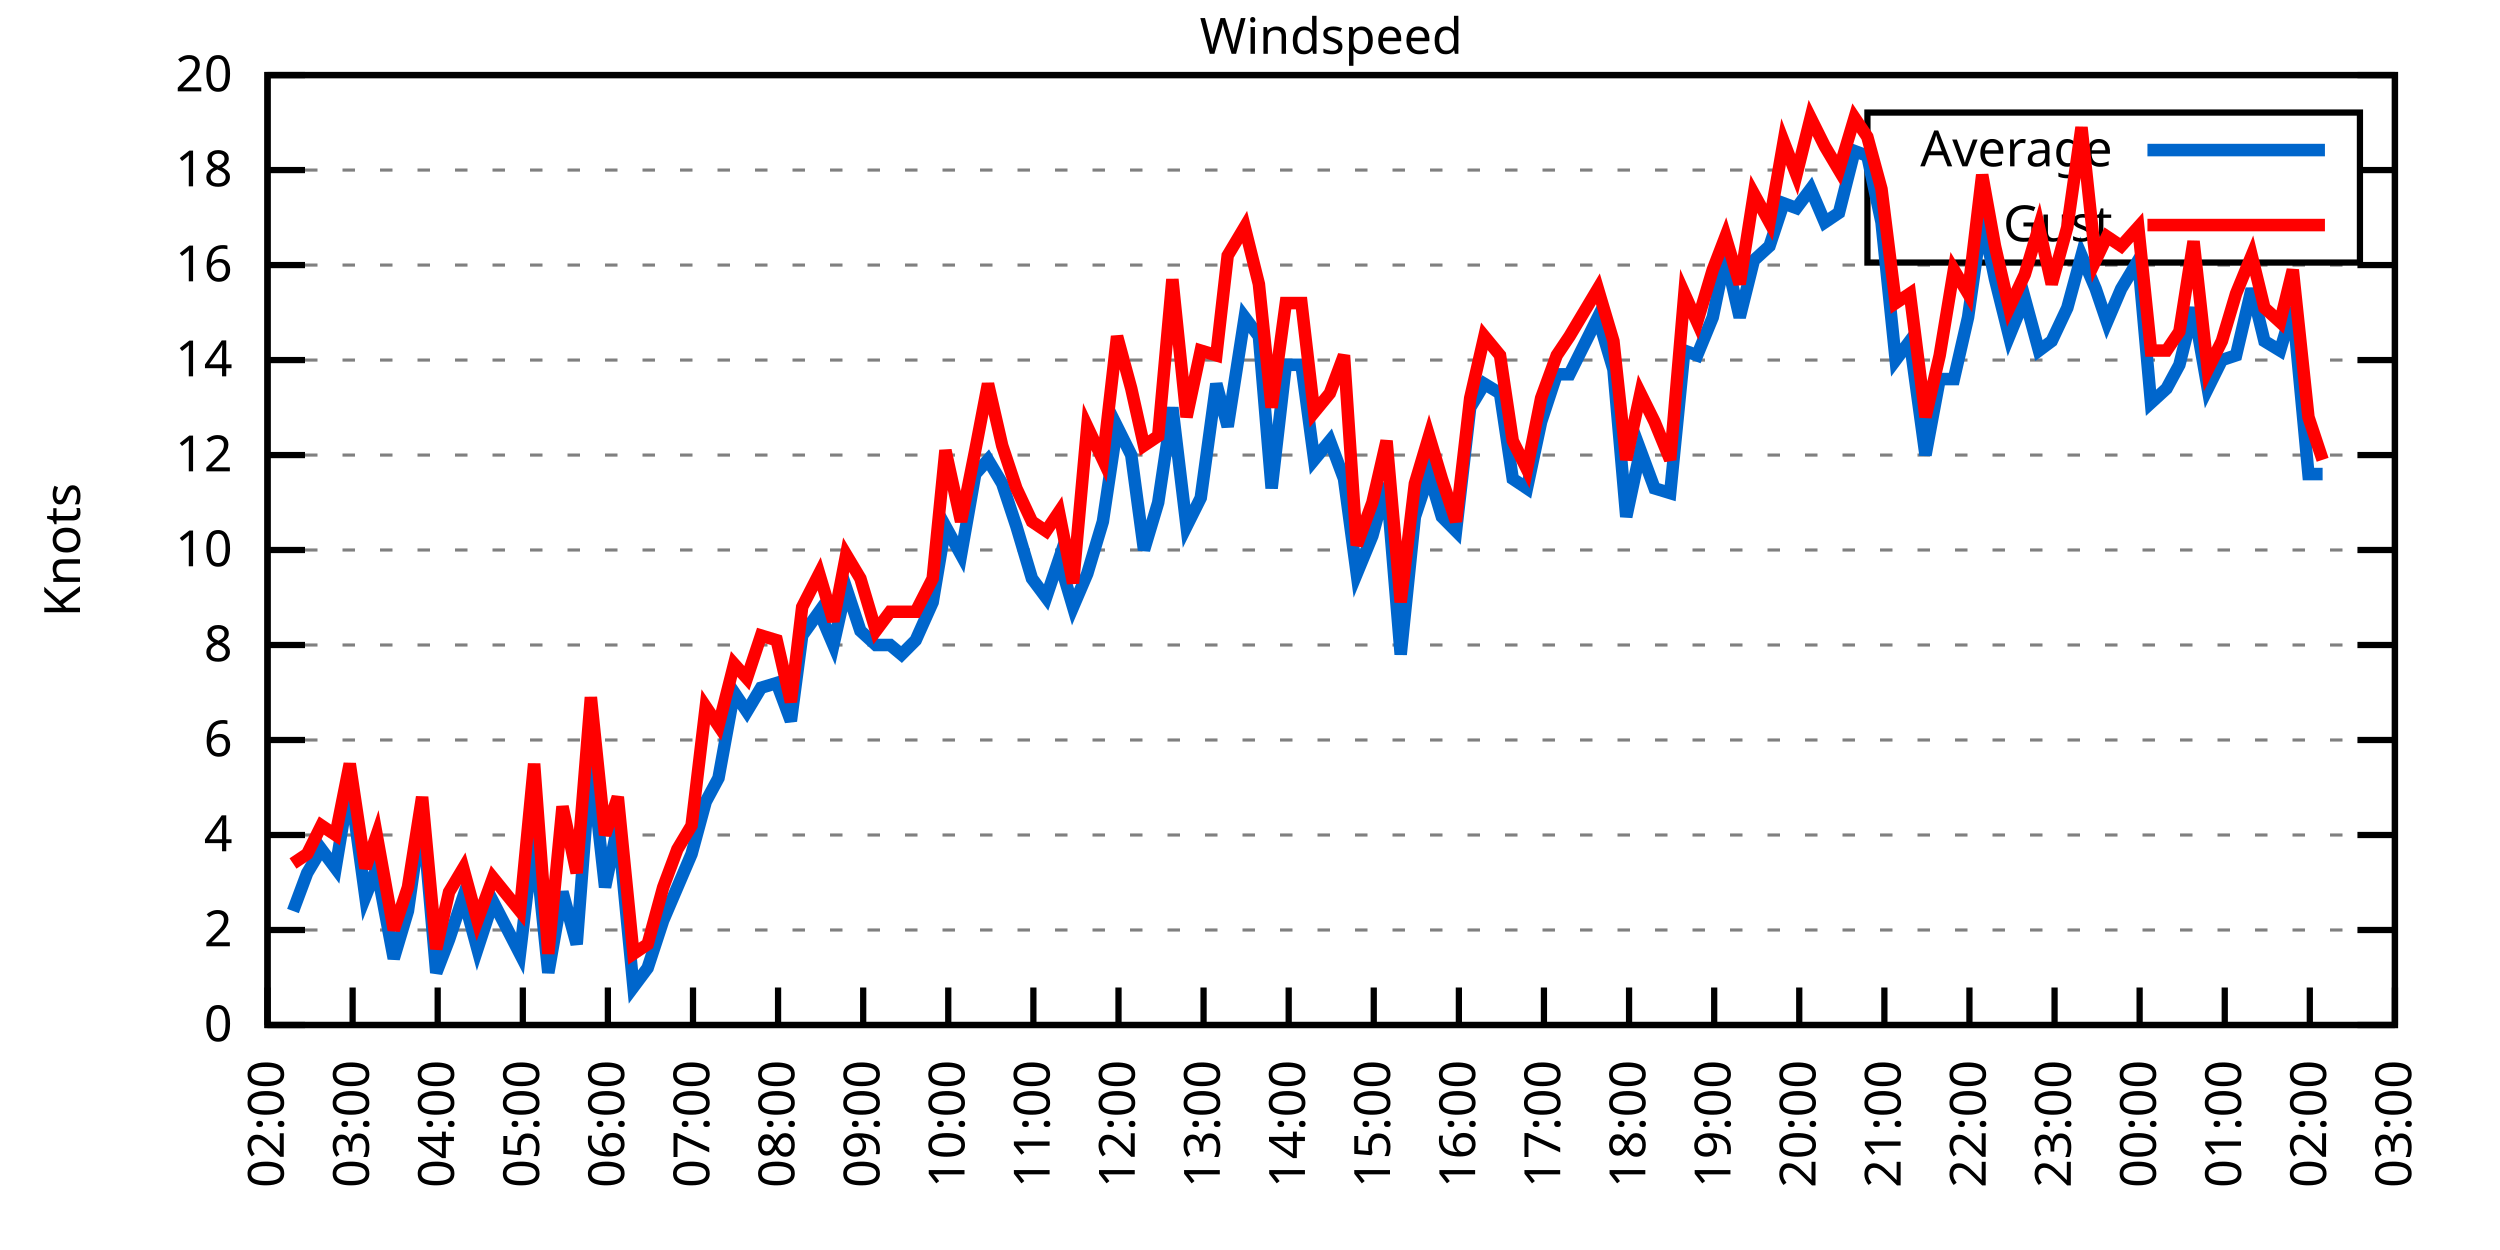
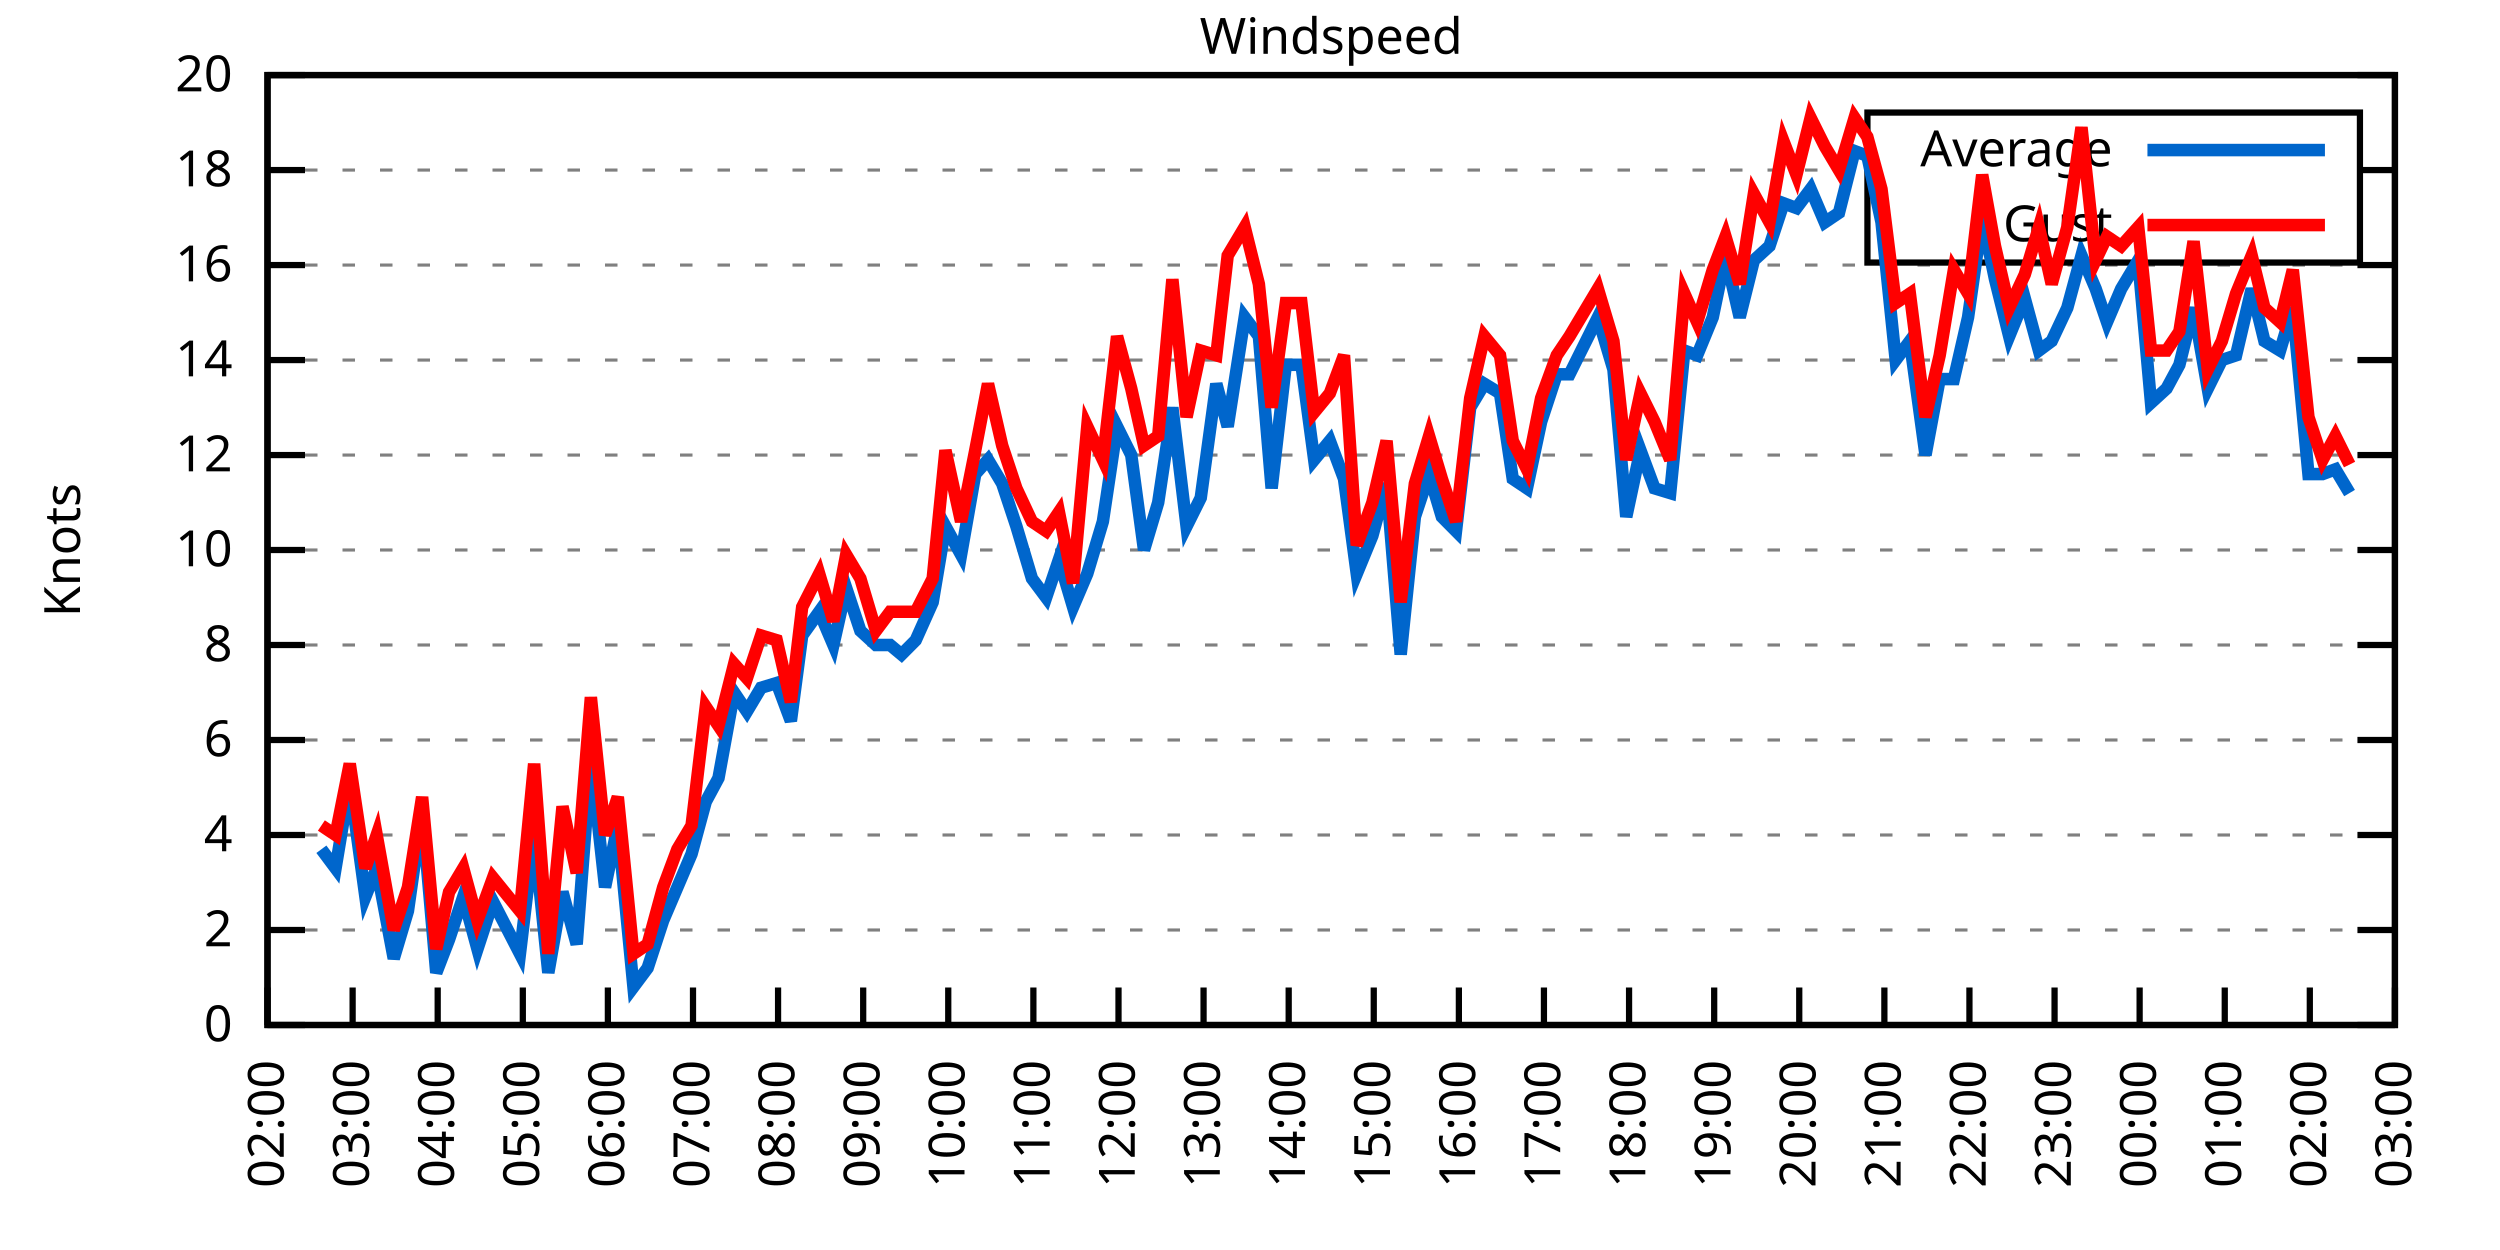
<svg xmlns="http://www.w3.org/2000/svg" xmlns:xlink="http://www.w3.org/1999/xlink" width="400" height="200" viewBox="0 0 400 200">
  <g id="gnuplot_canvas">
    <rect x="0" y="0" width="400" height="200" fill="none" />
    <defs>
      <circle id="gpDot" r="0.5" stroke-width="0.5" stroke="currentColor" />
      <path id="gpPt0" stroke-width="0.333" stroke="currentColor" d="M-1,0 h2 M0,-1 v2" />
      <path id="gpPt1" stroke-width="0.333" stroke="currentColor" d="M-1,-1 L1,1 M1,-1 L-1,1" />
      <path id="gpPt2" stroke-width="0.333" stroke="currentColor" d="M-1,0 L1,0 M0,-1 L0,1 M-1,-1 L1,1 M-1,1 L1,-1" />
      <rect id="gpPt3" stroke-width="0.333" stroke="currentColor" x="-1" y="-1" width="2" height="2" />
      <rect id="gpPt4" stroke-width="0.333" stroke="currentColor" fill="currentColor" x="-1" y="-1" width="2" height="2" />
      <circle id="gpPt5" stroke-width="0.333" stroke="currentColor" cx="0" cy="0" r="1" />
      <use xlink:href="#gpPt5" id="gpPt6" fill="currentColor" stroke="none" />
      <path id="gpPt7" stroke-width="0.333" stroke="currentColor" d="M0,-1.33 L-1.33,0.67 L1.33,0.67 z" />
      <use xlink:href="#gpPt7" id="gpPt8" fill="currentColor" stroke="none" />
      <use xlink:href="#gpPt7" id="gpPt9" stroke="currentColor" transform="rotate(180)" />
      <use xlink:href="#gpPt9" id="gpPt10" fill="currentColor" stroke="none" />
      <use xlink:href="#gpPt3" id="gpPt11" stroke="currentColor" transform="rotate(45)" />
      <use xlink:href="#gpPt11" id="gpPt12" fill="currentColor" stroke="none" />
      <path id="gpPt13" stroke-width="0.333" stroke="currentColor" d="M0,1.330 L1.265,0.411 L0.782,-1.067 L-0.782,-1.076 L-1.265,0.411 z" />
      <use xlink:href="#gpPt13" id="gpPt14" fill="currentColor" stroke="none" />
      <filter id="textbox" filterUnits="objectBoundingBox" x="0" y="0" height="1" width="1">
        <feFlood flood-color="white" flood-opacity="1" result="bgnd" />
        <feComposite in="SourceGraphic" in2="bgnd" operator="atop" />
      </filter>
      <filter id="greybox" filterUnits="objectBoundingBox" x="0" y="0" height="1" width="1">
        <feFlood flood-color="lightgrey" flood-opacity="1" result="grey" />
        <feComposite in="SourceGraphic" in2="grey" operator="atop" />
      </filter>
    </defs>
    <g fill="none" color="white" stroke="currentColor" stroke-width="1.00" stroke-linecap="butt" stroke-linejoin="miter">
</g>
    <g fill="none" color="black" stroke="currentColor" stroke-width="1.00" stroke-linecap="butt" stroke-linejoin="miter">
      <g stroke="none" shape-rendering="crispEdges">
        <polygon fill="rgb(255, 255, 255)" points="42.80,164.00 383.18,164.00 383.18,12.02 42.80,12.02 " />
      </g>
    </g>
    <g fill="none" color="black" stroke="currentColor" stroke-width="1.00" stroke-linecap="butt" stroke-linejoin="miter">
</g>
    <g fill="none" color="black" stroke="black" stroke-width="0.50" stroke-linecap="butt" stroke-linejoin="miter">
</g>
    <g fill="none" color="gray" stroke="currentColor" stroke-width="0.50" stroke-linecap="butt" stroke-linejoin="miter">
      <path stroke="gray" stroke-dasharray="2,4" class="gridline" d="M42.80,164.00 L383.19,164.00  " />
    </g>
    <g fill="none" color="gray" stroke="gray" stroke-width="1.00" stroke-linecap="butt" stroke-linejoin="miter">
</g>
    <g fill="none" color="black" stroke="currentColor" stroke-width="1.00" stroke-linecap="butt" stroke-linejoin="miter">
      <path stroke="black" d="M42.80,164.00 L48.80,164.00 M383.19,164.00 L377.19,164.00  " />
      <g transform="translate(37.20,166.60)" stroke="none" fill="black" font-family="Sans" font-size="8.00" text-anchor="end">
        <text>
          <tspan font-family="Sans"> 0</tspan>
        </text>
      </g>
    </g>
    <g fill="none" color="black" stroke="currentColor" stroke-width="1.00" stroke-linecap="butt" stroke-linejoin="miter">
</g>
    <g fill="none" color="black" stroke="black" stroke-width="0.50" stroke-linecap="butt" stroke-linejoin="miter">
</g>
    <g fill="none" color="gray" stroke="currentColor" stroke-width="0.50" stroke-linecap="butt" stroke-linejoin="miter">
      <path stroke="gray" stroke-dasharray="2,4" class="gridline" d="M42.80,148.80 L383.19,148.80  " />
    </g>
    <g fill="none" color="gray" stroke="gray" stroke-width="1.00" stroke-linecap="butt" stroke-linejoin="miter">
</g>
    <g fill="none" color="black" stroke="currentColor" stroke-width="1.00" stroke-linecap="butt" stroke-linejoin="miter">
      <path stroke="black" d="M42.80,148.80 L48.80,148.80 M383.19,148.80 L377.19,148.80  " />
      <g transform="translate(37.20,151.40)" stroke="none" fill="black" font-family="Sans" font-size="8.00" text-anchor="end">
        <text>
          <tspan font-family="Sans"> 2</tspan>
        </text>
      </g>
    </g>
    <g fill="none" color="black" stroke="currentColor" stroke-width="1.00" stroke-linecap="butt" stroke-linejoin="miter">
</g>
    <g fill="none" color="black" stroke="black" stroke-width="0.50" stroke-linecap="butt" stroke-linejoin="miter">
</g>
    <g fill="none" color="gray" stroke="currentColor" stroke-width="0.50" stroke-linecap="butt" stroke-linejoin="miter">
      <path stroke="gray" stroke-dasharray="2,4" class="gridline" d="M42.80,133.60 L383.19,133.60  " />
    </g>
    <g fill="none" color="gray" stroke="gray" stroke-width="1.00" stroke-linecap="butt" stroke-linejoin="miter">
</g>
    <g fill="none" color="black" stroke="currentColor" stroke-width="1.00" stroke-linecap="butt" stroke-linejoin="miter">
      <path stroke="black" d="M42.80,133.60 L48.80,133.60 M383.19,133.60 L377.19,133.60  " />
      <g transform="translate(37.20,136.20)" stroke="none" fill="black" font-family="Sans" font-size="8.00" text-anchor="end">
        <text>
          <tspan font-family="Sans"> 4</tspan>
        </text>
      </g>
    </g>
    <g fill="none" color="black" stroke="currentColor" stroke-width="1.00" stroke-linecap="butt" stroke-linejoin="miter">
</g>
    <g fill="none" color="black" stroke="black" stroke-width="0.50" stroke-linecap="butt" stroke-linejoin="miter">
</g>
    <g fill="none" color="gray" stroke="currentColor" stroke-width="0.50" stroke-linecap="butt" stroke-linejoin="miter">
      <path stroke="gray" stroke-dasharray="2,4" class="gridline" d="M42.80,118.40 L383.19,118.40  " />
    </g>
    <g fill="none" color="gray" stroke="gray" stroke-width="1.00" stroke-linecap="butt" stroke-linejoin="miter">
</g>
    <g fill="none" color="black" stroke="currentColor" stroke-width="1.00" stroke-linecap="butt" stroke-linejoin="miter">
      <path stroke="black" d="M42.80,118.40 L48.80,118.40 M383.19,118.40 L377.19,118.40  " />
      <g transform="translate(37.20,121.00)" stroke="none" fill="black" font-family="Sans" font-size="8.00" text-anchor="end">
        <text>
          <tspan font-family="Sans"> 6</tspan>
        </text>
      </g>
    </g>
    <g fill="none" color="black" stroke="currentColor" stroke-width="1.00" stroke-linecap="butt" stroke-linejoin="miter">
</g>
    <g fill="none" color="black" stroke="black" stroke-width="0.50" stroke-linecap="butt" stroke-linejoin="miter">
</g>
    <g fill="none" color="gray" stroke="currentColor" stroke-width="0.50" stroke-linecap="butt" stroke-linejoin="miter">
      <path stroke="gray" stroke-dasharray="2,4" class="gridline" d="M42.80,103.20 L383.19,103.20  " />
    </g>
    <g fill="none" color="gray" stroke="gray" stroke-width="1.00" stroke-linecap="butt" stroke-linejoin="miter">
</g>
    <g fill="none" color="black" stroke="currentColor" stroke-width="1.00" stroke-linecap="butt" stroke-linejoin="miter">
      <path stroke="black" d="M42.80,103.20 L48.80,103.20 M383.19,103.20 L377.19,103.20  " />
      <g transform="translate(37.20,105.80)" stroke="none" fill="black" font-family="Sans" font-size="8.00" text-anchor="end">
        <text>
          <tspan font-family="Sans"> 8</tspan>
        </text>
      </g>
    </g>
    <g fill="none" color="black" stroke="currentColor" stroke-width="1.00" stroke-linecap="butt" stroke-linejoin="miter">
</g>
    <g fill="none" color="black" stroke="black" stroke-width="0.50" stroke-linecap="butt" stroke-linejoin="miter">
</g>
    <g fill="none" color="gray" stroke="currentColor" stroke-width="0.50" stroke-linecap="butt" stroke-linejoin="miter">
      <path stroke="gray" stroke-dasharray="2,4" class="gridline" d="M42.80,88.00 L383.19,88.00  " />
    </g>
    <g fill="none" color="gray" stroke="gray" stroke-width="1.00" stroke-linecap="butt" stroke-linejoin="miter">
</g>
    <g fill="none" color="black" stroke="currentColor" stroke-width="1.00" stroke-linecap="butt" stroke-linejoin="miter">
      <path stroke="black" d="M42.80,88.00 L48.80,88.00 M383.19,88.00 L377.19,88.00  " />
      <g transform="translate(37.20,90.60)" stroke="none" fill="black" font-family="Sans" font-size="8.00" text-anchor="end">
        <text>
          <tspan font-family="Sans"> 10</tspan>
        </text>
      </g>
    </g>
    <g fill="none" color="black" stroke="currentColor" stroke-width="1.00" stroke-linecap="butt" stroke-linejoin="miter">
</g>
    <g fill="none" color="black" stroke="black" stroke-width="0.50" stroke-linecap="butt" stroke-linejoin="miter">
</g>
    <g fill="none" color="gray" stroke="currentColor" stroke-width="0.50" stroke-linecap="butt" stroke-linejoin="miter">
      <path stroke="gray" stroke-dasharray="2,4" class="gridline" d="M42.80,72.81 L383.19,72.81  " />
    </g>
    <g fill="none" color="gray" stroke="gray" stroke-width="1.00" stroke-linecap="butt" stroke-linejoin="miter">
</g>
    <g fill="none" color="black" stroke="currentColor" stroke-width="1.00" stroke-linecap="butt" stroke-linejoin="miter">
      <path stroke="black" d="M42.80,72.81 L48.80,72.81 M383.19,72.81 L377.19,72.81  " />
      <g transform="translate(37.20,75.41)" stroke="none" fill="black" font-family="Sans" font-size="8.00" text-anchor="end">
        <text>
          <tspan font-family="Sans"> 12</tspan>
        </text>
      </g>
    </g>
    <g fill="none" color="black" stroke="currentColor" stroke-width="1.00" stroke-linecap="butt" stroke-linejoin="miter">
</g>
    <g fill="none" color="black" stroke="black" stroke-width="0.50" stroke-linecap="butt" stroke-linejoin="miter">
</g>
    <g fill="none" color="gray" stroke="currentColor" stroke-width="0.50" stroke-linecap="butt" stroke-linejoin="miter">
      <path stroke="gray" stroke-dasharray="2,4" class="gridline" d="M42.80,57.61 L383.19,57.61  " />
    </g>
    <g fill="none" color="gray" stroke="gray" stroke-width="1.00" stroke-linecap="butt" stroke-linejoin="miter">
</g>
    <g fill="none" color="black" stroke="currentColor" stroke-width="1.00" stroke-linecap="butt" stroke-linejoin="miter">
      <path stroke="black" d="M42.80,57.61 L48.80,57.61 M383.19,57.61 L377.19,57.61  " />
      <g transform="translate(37.20,60.21)" stroke="none" fill="black" font-family="Sans" font-size="8.00" text-anchor="end">
        <text>
          <tspan font-family="Sans"> 14</tspan>
        </text>
      </g>
    </g>
    <g fill="none" color="black" stroke="currentColor" stroke-width="1.00" stroke-linecap="butt" stroke-linejoin="miter">
</g>
    <g fill="none" color="black" stroke="black" stroke-width="0.50" stroke-linecap="butt" stroke-linejoin="miter">
</g>
    <g fill="none" color="gray" stroke="currentColor" stroke-width="0.50" stroke-linecap="butt" stroke-linejoin="miter">
      <path stroke="gray" stroke-dasharray="2,4" class="gridline" d="M42.80,42.41 L383.19,42.41  " />
    </g>
    <g fill="none" color="gray" stroke="gray" stroke-width="1.00" stroke-linecap="butt" stroke-linejoin="miter">
</g>
    <g fill="none" color="black" stroke="currentColor" stroke-width="1.00" stroke-linecap="butt" stroke-linejoin="miter">
      <path stroke="black" d="M42.80,42.41 L48.80,42.41 M383.19,42.41 L377.19,42.41  " />
      <g transform="translate(37.20,45.01)" stroke="none" fill="black" font-family="Sans" font-size="8.00" text-anchor="end">
        <text>
          <tspan font-family="Sans"> 16</tspan>
        </text>
      </g>
    </g>
    <g fill="none" color="black" stroke="currentColor" stroke-width="1.00" stroke-linecap="butt" stroke-linejoin="miter">
</g>
    <g fill="none" color="black" stroke="black" stroke-width="0.50" stroke-linecap="butt" stroke-linejoin="miter">
</g>
    <g fill="none" color="gray" stroke="currentColor" stroke-width="0.50" stroke-linecap="butt" stroke-linejoin="miter">
      <path stroke="gray" stroke-dasharray="2,4" class="gridline" d="M42.80,27.21 L298.79,27.21 M377.59,27.21 L383.19,27.21  " />
    </g>
    <g fill="none" color="gray" stroke="gray" stroke-width="1.00" stroke-linecap="butt" stroke-linejoin="miter">
</g>
    <g fill="none" color="black" stroke="currentColor" stroke-width="1.00" stroke-linecap="butt" stroke-linejoin="miter">
      <path stroke="black" d="M42.80,27.21 L48.80,27.21 M383.19,27.21 L377.19,27.21  " />
      <g transform="translate(37.20,29.81)" stroke="none" fill="black" font-family="Sans" font-size="8.00" text-anchor="end">
        <text>
          <tspan font-family="Sans"> 18</tspan>
        </text>
      </g>
    </g>
    <g fill="none" color="black" stroke="currentColor" stroke-width="1.00" stroke-linecap="butt" stroke-linejoin="miter">
</g>
    <g fill="none" color="black" stroke="black" stroke-width="0.50" stroke-linecap="butt" stroke-linejoin="miter">
</g>
    <g fill="none" color="gray" stroke="currentColor" stroke-width="0.50" stroke-linecap="butt" stroke-linejoin="miter">
      <path stroke="gray" stroke-dasharray="2,4" class="gridline" d="M42.80,12.01 L383.19,12.01  " />
    </g>
    <g fill="none" color="gray" stroke="gray" stroke-width="1.00" stroke-linecap="butt" stroke-linejoin="miter">
</g>
    <g fill="none" color="black" stroke="currentColor" stroke-width="1.00" stroke-linecap="butt" stroke-linejoin="miter">
      <path stroke="black" d="M42.80,12.01 L48.80,12.01 M383.19,12.01 L377.19,12.01  " />
      <g transform="translate(37.20,14.61)" stroke="none" fill="black" font-family="Sans" font-size="8.00" text-anchor="end">
        <text>
          <tspan font-family="Sans"> 20</tspan>
        </text>
      </g>
    </g>
    <g fill="none" color="black" stroke="currentColor" stroke-width="1.00" stroke-linecap="butt" stroke-linejoin="miter">
      <path stroke="black" d="M42.80,164.00 L42.80,158.00  " />
      <g transform="translate(45.40,169.60) rotate(270.00)" stroke="none" fill="black" font-family="Sans" font-size="8.00" text-anchor="end">
        <text>
          <tspan font-family="Sans">02:00</tspan>
        </text>
      </g>
    </g>
    <g fill="none" color="black" stroke="currentColor" stroke-width="1.00" stroke-linecap="butt" stroke-linejoin="miter">
      <path stroke="black" d="M56.42,164.00 L56.42,158.00  " />
      <g transform="translate(59.02,169.60) rotate(270.00)" stroke="none" fill="black" font-family="Sans" font-size="8.00" text-anchor="end">
        <text>
          <tspan font-family="Sans">03:00</tspan>
        </text>
      </g>
    </g>
    <g fill="none" color="black" stroke="currentColor" stroke-width="1.00" stroke-linecap="butt" stroke-linejoin="miter">
      <path stroke="black" d="M70.03,164.00 L70.03,158.00  " />
      <g transform="translate(72.63,169.60) rotate(270.00)" stroke="none" fill="black" font-family="Sans" font-size="8.00" text-anchor="end">
        <text>
          <tspan font-family="Sans">04:00</tspan>
        </text>
      </g>
    </g>
    <g fill="none" color="black" stroke="currentColor" stroke-width="1.00" stroke-linecap="butt" stroke-linejoin="miter">
      <path stroke="black" d="M83.65,164.00 L83.65,158.00  " />
      <g transform="translate(86.25,169.60) rotate(270.00)" stroke="none" fill="black" font-family="Sans" font-size="8.00" text-anchor="end">
        <text>
          <tspan font-family="Sans">05:00</tspan>
        </text>
      </g>
    </g>
    <g fill="none" color="black" stroke="currentColor" stroke-width="1.00" stroke-linecap="butt" stroke-linejoin="miter">
      <path stroke="black" d="M97.26,164.00 L97.26,158.00  " />
      <g transform="translate(99.86,169.60) rotate(270.00)" stroke="none" fill="black" font-family="Sans" font-size="8.00" text-anchor="end">
        <text>
          <tspan font-family="Sans">06:00</tspan>
        </text>
      </g>
    </g>
    <g fill="none" color="black" stroke="currentColor" stroke-width="1.00" stroke-linecap="butt" stroke-linejoin="miter">
      <path stroke="black" d="M110.88,164.00 L110.88,158.00  " />
      <g transform="translate(113.48,169.60) rotate(270.00)" stroke="none" fill="black" font-family="Sans" font-size="8.00" text-anchor="end">
        <text>
          <tspan font-family="Sans">07:00</tspan>
        </text>
      </g>
    </g>
    <g fill="none" color="black" stroke="currentColor" stroke-width="1.00" stroke-linecap="butt" stroke-linejoin="miter">
      <path stroke="black" d="M124.49,164.00 L124.49,158.00  " />
      <g transform="translate(127.09,169.60) rotate(270.00)" stroke="none" fill="black" font-family="Sans" font-size="8.00" text-anchor="end">
        <text>
          <tspan font-family="Sans">08:00</tspan>
        </text>
      </g>
    </g>
    <g fill="none" color="black" stroke="currentColor" stroke-width="1.00" stroke-linecap="butt" stroke-linejoin="miter">
      <path stroke="black" d="M138.11,164.00 L138.11,158.00  " />
      <g transform="translate(140.71,169.60) rotate(270.00)" stroke="none" fill="black" font-family="Sans" font-size="8.00" text-anchor="end">
        <text>
          <tspan font-family="Sans">09:00</tspan>
        </text>
      </g>
    </g>
    <g fill="none" color="black" stroke="currentColor" stroke-width="1.00" stroke-linecap="butt" stroke-linejoin="miter">
      <path stroke="black" d="M151.72,164.00 L151.72,158.00  " />
      <g transform="translate(154.32,169.60) rotate(270.00)" stroke="none" fill="black" font-family="Sans" font-size="8.00" text-anchor="end">
        <text>
          <tspan font-family="Sans">10:00</tspan>
        </text>
      </g>
    </g>
    <g fill="none" color="black" stroke="currentColor" stroke-width="1.00" stroke-linecap="butt" stroke-linejoin="miter">
      <path stroke="black" d="M165.34,164.00 L165.34,158.00  " />
      <g transform="translate(167.94,169.60) rotate(270.00)" stroke="none" fill="black" font-family="Sans" font-size="8.00" text-anchor="end">
        <text>
          <tspan font-family="Sans">11:00</tspan>
        </text>
      </g>
    </g>
    <g fill="none" color="black" stroke="currentColor" stroke-width="1.00" stroke-linecap="butt" stroke-linejoin="miter">
      <path stroke="black" d="M178.96,164.00 L178.96,158.00  " />
      <g transform="translate(181.56,169.60) rotate(270.00)" stroke="none" fill="black" font-family="Sans" font-size="8.00" text-anchor="end">
        <text>
          <tspan font-family="Sans">12:00</tspan>
        </text>
      </g>
    </g>
    <g fill="none" color="black" stroke="currentColor" stroke-width="1.00" stroke-linecap="butt" stroke-linejoin="miter">
      <path stroke="black" d="M192.57,164.00 L192.57,158.00  " />
      <g transform="translate(195.17,169.60) rotate(270.00)" stroke="none" fill="black" font-family="Sans" font-size="8.00" text-anchor="end">
        <text>
          <tspan font-family="Sans">13:00</tspan>
        </text>
      </g>
    </g>
    <g fill="none" color="black" stroke="currentColor" stroke-width="1.00" stroke-linecap="butt" stroke-linejoin="miter">
      <path stroke="black" d="M206.19,164.00 L206.19,158.00  " />
      <g transform="translate(208.79,169.60) rotate(270.00)" stroke="none" fill="black" font-family="Sans" font-size="8.00" text-anchor="end">
        <text>
          <tspan font-family="Sans">14:00</tspan>
        </text>
      </g>
    </g>
    <g fill="none" color="black" stroke="currentColor" stroke-width="1.00" stroke-linecap="butt" stroke-linejoin="miter">
      <path stroke="black" d="M219.80,164.00 L219.80,158.00  " />
      <g transform="translate(222.40,169.60) rotate(270.00)" stroke="none" fill="black" font-family="Sans" font-size="8.00" text-anchor="end">
        <text>
          <tspan font-family="Sans">15:00</tspan>
        </text>
      </g>
    </g>
    <g fill="none" color="black" stroke="currentColor" stroke-width="1.00" stroke-linecap="butt" stroke-linejoin="miter">
      <path stroke="black" d="M233.42,164.00 L233.42,158.00  " />
      <g transform="translate(236.02,169.60) rotate(270.00)" stroke="none" fill="black" font-family="Sans" font-size="8.00" text-anchor="end">
        <text>
          <tspan font-family="Sans">16:00</tspan>
        </text>
      </g>
    </g>
    <g fill="none" color="black" stroke="currentColor" stroke-width="1.00" stroke-linecap="butt" stroke-linejoin="miter">
      <path stroke="black" d="M247.03,164.00 L247.03,158.00  " />
      <g transform="translate(249.63,169.60) rotate(270.00)" stroke="none" fill="black" font-family="Sans" font-size="8.00" text-anchor="end">
        <text>
          <tspan font-family="Sans">17:00</tspan>
        </text>
      </g>
    </g>
    <g fill="none" color="black" stroke="currentColor" stroke-width="1.00" stroke-linecap="butt" stroke-linejoin="miter">
      <path stroke="black" d="M260.65,164.00 L260.65,158.00  " />
      <g transform="translate(263.25,169.60) rotate(270.00)" stroke="none" fill="black" font-family="Sans" font-size="8.00" text-anchor="end">
        <text>
          <tspan font-family="Sans">18:00</tspan>
        </text>
      </g>
    </g>
    <g fill="none" color="black" stroke="currentColor" stroke-width="1.00" stroke-linecap="butt" stroke-linejoin="miter">
      <path stroke="black" d="M274.27,164.00 L274.27,158.00  " />
      <g transform="translate(276.87,169.60) rotate(270.00)" stroke="none" fill="black" font-family="Sans" font-size="8.00" text-anchor="end">
        <text>
          <tspan font-family="Sans">19:00</tspan>
        </text>
      </g>
    </g>
    <g fill="none" color="black" stroke="currentColor" stroke-width="1.00" stroke-linecap="butt" stroke-linejoin="miter">
      <path stroke="black" d="M287.88,164.00 L287.88,158.00  " />
      <g transform="translate(290.48,169.60) rotate(270.00)" stroke="none" fill="black" font-family="Sans" font-size="8.00" text-anchor="end">
        <text>
          <tspan font-family="Sans">20:00</tspan>
        </text>
      </g>
    </g>
    <g fill="none" color="black" stroke="currentColor" stroke-width="1.00" stroke-linecap="butt" stroke-linejoin="miter">
      <path stroke="black" d="M301.50,164.00 L301.50,158.00  " />
      <g transform="translate(304.10,169.60) rotate(270.00)" stroke="none" fill="black" font-family="Sans" font-size="8.00" text-anchor="end">
        <text>
          <tspan font-family="Sans">21:00</tspan>
        </text>
      </g>
    </g>
    <g fill="none" color="black" stroke="currentColor" stroke-width="1.00" stroke-linecap="butt" stroke-linejoin="miter">
      <path stroke="black" d="M315.11,164.00 L315.11,158.00  " />
      <g transform="translate(317.71,169.60) rotate(270.00)" stroke="none" fill="black" font-family="Sans" font-size="8.00" text-anchor="end">
        <text>
          <tspan font-family="Sans">22:00</tspan>
        </text>
      </g>
    </g>
    <g fill="none" color="black" stroke="currentColor" stroke-width="1.00" stroke-linecap="butt" stroke-linejoin="miter">
      <path stroke="black" d="M328.73,164.00 L328.73,158.00  " />
      <g transform="translate(331.33,169.60) rotate(270.00)" stroke="none" fill="black" font-family="Sans" font-size="8.00" text-anchor="end">
        <text>
          <tspan font-family="Sans">23:00</tspan>
        </text>
      </g>
    </g>
    <g fill="none" color="black" stroke="currentColor" stroke-width="1.00" stroke-linecap="butt" stroke-linejoin="miter">
      <path stroke="black" d="M342.34,164.00 L342.34,158.00  " />
      <g transform="translate(344.94,169.60) rotate(270.00)" stroke="none" fill="black" font-family="Sans" font-size="8.00" text-anchor="end">
        <text>
          <tspan font-family="Sans">00:00</tspan>
        </text>
      </g>
    </g>
    <g fill="none" color="black" stroke="currentColor" stroke-width="1.00" stroke-linecap="butt" stroke-linejoin="miter">
      <path stroke="black" d="M355.96,164.00 L355.96,158.00  " />
      <g transform="translate(358.56,169.60) rotate(270.00)" stroke="none" fill="black" font-family="Sans" font-size="8.00" text-anchor="end">
        <text>
          <tspan font-family="Sans">01:00</tspan>
        </text>
      </g>
    </g>
    <g fill="none" color="black" stroke="currentColor" stroke-width="1.00" stroke-linecap="butt" stroke-linejoin="miter">
      <path stroke="black" d="M369.57,164.00 L369.57,158.00  " />
      <g transform="translate(372.17,169.60) rotate(270.00)" stroke="none" fill="black" font-family="Sans" font-size="8.00" text-anchor="end">
        <text>
          <tspan font-family="Sans">02:00</tspan>
        </text>
      </g>
    </g>
    <g fill="none" color="black" stroke="currentColor" stroke-width="1.00" stroke-linecap="butt" stroke-linejoin="miter">
      <path stroke="black" d="M383.19,164.00 L383.19,158.00  " />
      <g transform="translate(385.79,169.60) rotate(270.00)" stroke="none" fill="black" font-family="Sans" font-size="8.00" text-anchor="end">
        <text>
          <tspan font-family="Sans">03:00</tspan>
        </text>
      </g>
    </g>
    <g fill="none" color="black" stroke="currentColor" stroke-width="1.00" stroke-linecap="butt" stroke-linejoin="miter">
</g>
    <g fill="none" color="black" stroke="currentColor" stroke-width="1.00" stroke-linecap="butt" stroke-linejoin="miter">
      <path stroke="black" d="M42.80,12.01 L42.80,164.00 L383.19,164.00 L383.19,12.01 L42.80,12.01 Z  " />
    </g>
    <g fill="none" color="black" stroke="currentColor" stroke-width="1.00" stroke-linecap="butt" stroke-linejoin="miter">
</g>
    <g fill="none" color="black" stroke="currentColor" stroke-width="1.00" stroke-linecap="butt" stroke-linejoin="miter">
      <path stroke="black" d="M298.79,42.01 L298.79,18.01 L377.59,18.01 L377.59,42.01 L298.79,42.01 Z  " />
    </g>
    <g id="Windspeed_plot_1">
      <g fill="none" color="white" stroke="black" stroke-width="2.00" stroke-linecap="butt" stroke-linejoin="miter">
</g>
      <g fill="none" color="black" stroke="currentColor" stroke-width="2.00" stroke-linecap="butt" stroke-linejoin="miter">
        <g transform="translate(337.99,26.61)" stroke="none" fill="black" font-family="Sans" font-size="8.00" text-anchor="end">
          <text>
            <tspan font-family="Sans">Average</tspan>
          </text>
        </g>
      </g>
      <g fill="none" color="black" stroke="currentColor" stroke-width="2.00" stroke-linecap="butt" stroke-linejoin="miter">
-         <path stroke="rgb(  0, 102, 204)" d="M343.59,24.01 L371.99,24.01 M46.88,145.76 L49.15,139.68 L51.42,135.88 L53.69,138.92 L55.96,125.24 L58.46,143.48   L60.27,138.92 L63.00,153.36 L65.27,145.76 L67.54,129.80 L69.80,155.64 L71.85,150.32 L74.12,143.48 L76.39,151.84   L78.88,144.24 L83.19,152.60 L85.46,133.60 L87.73,155.64 L90.00,142.72 L92.27,151.08 L94.54,121.44 L96.81,141.96   L98.85,132.08 L101.35,157.92 L103.62,154.88 L106.11,147.28 L108.38,141.96 L110.65,136.64 L112.92,128.28 L114.96,124.48   L117.46,110.80 L119.50,113.84 L121.77,110.04 L124.27,109.28 L126.54,115.36 L128.35,101.68 L131.07,97.88 L133.34,103.20   L135.39,94.08 L137.66,100.92 L140.15,103.20 L142.42,103.20 L144.24,104.72 L146.51,102.44 L149.23,96.36 L151.27,84.21   L153.77,88.76 L156.04,75.85 L158.08,73.57 L160.35,77.37 L162.62,84.21 L165.11,92.56 L167.38,95.60 L169.43,89.52   L171.69,97.12 L173.96,91.80 L176.46,83.45 L178.73,68.25 L181.00,72.81 L183.04,88.00 L185.31,80.41 L187.58,65.21   L189.85,84.21 L192.12,79.65 L194.61,61.41 L196.43,68.25 L199.15,50.77 L201.42,53.81 L203.46,78.13 L205.73,58.37   L208.23,58.37 L210.27,73.57 L212.77,70.53 L215.04,76.61 L217.08,91.80 L219.58,85.73 L221.85,77.37 L224.11,104.72   L226.38,82.69 L228.65,75.85 L230.70,82.69 L232.96,84.97 L235.23,65.21 L237.50,61.41 L240.00,62.93 L242.04,76.61   L244.31,78.13 L246.58,67.49 L249.08,59.89 L251.12,59.89 L253.39,55.33 L255.66,50.77 L258.15,59.13 L260.20,82.69   L262.47,72.05 L264.73,78.13 L267.23,78.89 L269.50,56.09 L271.54,56.85 L274.04,50.77 L276.08,40.89 L278.35,50.77   L280.62,41.65 L283.12,39.37 L285.38,32.53 L287.43,33.29 L289.70,30.25 L291.97,35.57 L294.23,34.05 L296.73,24.17   L298.77,24.93 L301.04,35.57 L303.31,57.61 L305.58,54.57 L308.08,72.81 L310.35,60.65 L312.62,60.65 L314.89,50.77   L317.15,34.81 L319.20,44.69 L321.47,53.81 L323.96,47.73 L326.23,56.09 L328.27,54.57 L330.77,49.25 L333.04,40.89   L335.31,46.21 L337.12,51.53 L339.39,46.21 L342.12,41.65 L344.16,64.45 L346.65,62.17 L348.70,58.37 L350.97,49.25   L353.24,62.17 L355.50,57.61 L357.77,56.85 L360.27,46.21 L362.31,54.57 L364.81,56.09 L366.85,49.25 L369.35,75.85   L371.62,75.85  " />
+         <path stroke="rgb(  0, 102, 204)" d="M343.59,24.01 L371.99,24.01 M51.42,135.88 L53.69,138.92 L55.96,125.24 L58.46,143.48 L60.27,138.92 L63.00,153.36   L65.27,145.76 L67.54,129.80 L69.80,155.64 L71.85,150.32 L74.12,143.48 L76.39,151.84 L78.88,144.24 L83.19,152.60   L85.46,133.60 L87.73,155.64 L90.00,142.72 L92.27,151.08 L94.54,121.44 L96.81,141.96 L98.85,132.08 L101.35,157.92   L103.62,154.88 L106.11,147.28 L108.38,141.96 L110.65,136.64 L112.92,128.28 L114.96,124.48 L117.46,110.80 L119.50,113.84   L121.77,110.04 L124.27,109.28 L126.54,115.36 L128.35,101.68 L131.07,97.88 L133.34,103.20 L135.39,94.08 L137.66,100.92   L140.15,103.20 L142.42,103.20 L144.24,104.72 L146.51,102.44 L149.23,96.36 L151.27,84.21 L153.77,88.76 L156.04,75.85   L158.08,73.57 L160.35,77.37 L162.62,84.21 L165.11,92.56 L167.38,95.60 L169.43,89.52 L171.69,97.12 L173.96,91.80   L176.46,83.45 L178.73,68.25 L181.00,72.81 L183.04,88.00 L185.31,80.41 L187.58,65.21 L189.85,84.21 L192.12,79.65   L194.61,61.41 L196.43,68.25 L199.15,50.77 L201.42,53.81 L203.46,78.13 L205.73,58.37 L208.23,58.37 L210.27,73.57   L212.77,70.53 L215.04,76.61 L217.08,91.80 L219.58,85.73 L221.85,77.37 L224.11,104.72 L226.38,82.69 L228.65,75.85   L230.70,82.69 L232.96,84.97 L235.23,65.21 L237.50,61.41 L240.00,62.93 L242.04,76.61 L244.31,78.13 L246.58,67.49   L249.08,59.89 L251.12,59.89 L253.39,55.33 L255.66,50.77 L258.15,59.13 L260.20,82.69 L262.47,72.05 L264.73,78.13   L267.23,78.89 L269.50,56.09 L271.54,56.85 L274.04,50.77 L276.08,40.89 L278.35,50.77 L280.62,41.65 L283.12,39.37   L285.38,32.53 L287.43,33.29 L289.70,30.25 L291.97,35.57 L294.23,34.05 L296.73,24.17 L298.77,24.93 L301.04,35.57   L303.31,57.61 L305.58,54.57 L308.08,72.81 L310.35,60.65 L312.62,60.65 L314.89,50.77 L317.15,34.81 L319.20,44.69   L321.47,53.81 L323.96,47.73 L326.23,56.09 L328.27,54.57 L330.77,49.25 L333.04,40.89 L335.31,46.21 L337.12,51.53   L339.39,46.21 L342.12,41.65 L344.16,64.45 L346.65,62.17 L348.70,58.37 L350.97,49.25 L353.24,62.17 L355.50,57.61   L357.77,56.85 L360.27,46.21 L362.31,54.57 L364.81,56.09 L366.85,49.25 L369.35,75.85 L371.62,75.85 L373.66,75.09   L375.93,78.89  " />
      </g>
    </g>
    <g id="Windspeed_plot_2">
      <g fill="none" color="black" stroke="currentColor" stroke-width="2.00" stroke-linecap="butt" stroke-linejoin="miter">
        <g transform="translate(337.99,38.61)" stroke="none" fill="black" font-family="Sans" font-size="8.00" text-anchor="end">
          <text>
            <tspan font-family="Sans">Gust</tspan>
          </text>
        </g>
      </g>
      <g fill="none" color="black" stroke="currentColor" stroke-width="2.00" stroke-linecap="butt" stroke-linejoin="miter">
-         <path stroke="rgb(255,   0,   0)" d="M343.59,36.01 L371.99,36.01 M46.88,138.16 L49.15,136.64 L51.42,132.08 L53.69,133.60 L55.96,122.20 L58.46,138.92   L60.27,133.60 L63.00,148.80 L65.27,141.96 L67.54,127.52 L69.80,151.84 L71.85,142.72 L74.12,138.92 L76.39,147.28   L78.88,140.44 L83.19,145.76 L85.46,122.20 L87.73,152.60 L90.00,129.04 L92.27,139.68 L94.54,111.56 L96.81,133.60   L98.85,127.52 L101.35,152.60 L103.62,151.08 L106.11,141.96 L108.38,135.88 L110.65,132.08 L112.92,113.08 L114.96,116.12   L117.46,106.24 L119.50,108.52 L121.77,101.68 L124.27,102.44 L126.54,112.32 L128.35,97.12 L131.07,91.80 L133.34,99.40   L135.39,88.76 L137.66,92.56 L140.15,100.92 L142.42,97.88 L144.24,97.88 L146.51,97.88 L149.23,92.56 L151.27,72.05   L153.77,83.45 L156.04,72.05 L158.08,61.41 L160.35,71.29 L162.62,78.13 L165.11,83.45 L167.38,84.97 L169.43,81.93   L171.69,93.32 L173.96,68.25 L176.46,73.57 L178.73,53.81 L181.00,62.17 L183.04,71.29 L185.31,69.77 L187.58,44.69   L189.85,66.73 L192.12,56.09 L194.61,56.85 L196.43,40.89 L199.15,36.33 L201.42,45.45 L203.46,65.21 L205.73,48.49   L208.23,48.49 L210.27,65.97 L212.77,62.93 L215.04,56.85 L217.08,87.25 L219.58,80.41 L221.85,70.53 L224.11,96.36   L226.38,77.37 L228.65,69.77 L230.70,76.61 L232.96,83.45 L235.23,63.69 L237.50,53.81 L240.00,56.85 L242.04,70.53   L244.31,75.09 L246.58,63.69 L249.08,56.85 L251.12,53.81 L253.39,50.01 L255.66,46.21 L258.15,54.57 L260.20,73.57   L262.47,62.93 L264.73,67.49 L267.23,73.57 L269.50,46.97 L271.54,51.53 L274.04,43.17 L276.08,37.85 L278.35,45.45   L280.62,31.01 L283.12,35.57 L285.38,22.65 L287.43,27.97 L289.70,18.85 L291.97,23.41 L294.23,27.21 L296.73,18.85   L298.77,21.89 L301.04,30.25 L303.31,48.49 L305.58,46.97 L308.08,66.73 L310.35,56.85 L312.62,43.17 L314.89,46.97   L317.15,27.97 L319.20,39.37 L321.47,49.25 L323.96,43.93 L326.23,36.33 L328.27,45.45 L330.77,36.33 L333.04,20.37   L335.31,41.65 L337.12,37.85 L339.39,39.37 L342.12,36.33 L344.16,56.09 L346.65,56.09 L348.70,53.05 L350.97,38.61   L353.24,59.13 L355.50,54.57 L357.77,46.97 L360.27,40.89 L362.31,49.25 L364.81,51.53 L366.85,43.17 L369.35,66.73   L371.62,73.57  " />
+         <path stroke="rgb(255,   0,   0)" d="M343.59,36.01 L371.99,36.01 M51.42,132.08 L53.69,133.60 L55.96,122.20 L58.46,138.92 L60.27,133.60 L63.00,148.80   L65.27,141.96 L67.54,127.52 L69.80,151.84 L71.85,142.72 L74.12,138.92 L76.39,147.28 L78.88,140.44 L83.19,145.76   L85.46,122.20 L87.73,152.60 L90.00,129.04 L92.27,139.68 L94.54,111.56 L96.81,133.60 L98.85,127.52 L101.35,152.60   L103.62,151.08 L106.11,141.96 L108.38,135.88 L110.65,132.08 L112.92,113.08 L114.96,116.12 L117.46,106.24 L119.50,108.52   L121.77,101.68 L124.27,102.44 L126.54,112.32 L128.35,97.12 L131.07,91.80 L133.34,99.40 L135.39,88.76 L137.66,92.56   L140.15,100.92 L142.42,97.88 L144.24,97.88 L146.51,97.88 L149.23,92.56 L151.27,72.05 L153.77,83.45 L156.04,72.05   L158.08,61.41 L160.35,71.29 L162.62,78.13 L165.11,83.45 L167.38,84.97 L169.43,81.93 L171.69,93.32 L173.96,68.25   L176.46,73.57 L178.73,53.81 L181.00,62.17 L183.04,71.29 L185.31,69.77 L187.58,44.69 L189.85,66.73 L192.12,56.09   L194.61,56.85 L196.43,40.89 L199.15,36.33 L201.42,45.45 L203.46,65.21 L205.73,48.49 L208.23,48.49 L210.27,65.97   L212.77,62.93 L215.04,56.85 L217.08,87.25 L219.58,80.41 L221.85,70.53 L224.11,96.36 L226.38,77.37 L228.65,69.77   L230.70,76.61 L232.96,83.45 L235.23,63.69 L237.50,53.81 L240.00,56.85 L242.04,70.53 L244.31,75.09 L246.58,63.69   L249.08,56.85 L251.12,53.81 L253.39,50.01 L255.66,46.21 L258.15,54.57 L260.20,73.57 L262.47,62.93 L264.73,67.49   L267.23,73.57 L269.50,46.97 L271.54,51.53 L274.04,43.17 L276.08,37.85 L278.35,45.45 L280.62,31.01 L283.12,35.57   L285.38,22.65 L287.43,27.97 L289.70,18.85 L291.97,23.41 L294.23,27.21 L296.73,18.85 L298.77,21.89 L301.04,30.25   L303.31,48.49 L305.58,46.97 L308.08,66.73 L310.35,56.85 L312.62,43.17 L314.89,46.97 L317.15,27.97 L319.20,39.37   L321.47,49.25 L323.96,43.93 L326.23,36.33 L328.27,45.45 L330.77,36.33 L333.04,20.37 L335.31,41.65 L337.12,37.85   L339.39,39.37 L342.12,36.33 L344.16,56.09 L346.65,56.09 L348.70,53.05 L350.97,38.61 L353.24,59.13 L355.50,54.57   L357.77,46.97 L360.27,40.89 L362.31,49.25 L364.81,51.53 L366.85,43.17 L369.35,66.73 L371.62,73.57 L373.66,69.77   L375.93,74.33  " />
      </g>
    </g>
    <g fill="none" color="black" stroke="currentColor" stroke-width="2.00" stroke-linecap="butt" stroke-linejoin="miter">
</g>
    <g fill="none" color="black" stroke="black" stroke-width="1.00" stroke-linecap="butt" stroke-linejoin="miter">
</g>
    <g fill="none" color="black" stroke="currentColor" stroke-width="1.00" stroke-linecap="butt" stroke-linejoin="miter">
      <path stroke="black" d="M42.80,12.01 L42.80,164.00 L383.19,164.00 L383.19,12.01 L42.80,12.01 Z  " />
      <g transform="translate(12.80,88.01) rotate(270.00)" stroke="none" fill="black" font-family="Sans" font-size="8.00" text-anchor="middle">
        <text>
          <tspan font-family="Sans">Knots</tspan>
        </text>
      </g>
    </g>
    <g fill="none" color="black" stroke="currentColor" stroke-width="1.00" stroke-linecap="butt" stroke-linejoin="miter">
</g>
    <g fill="none" color="black" stroke="currentColor" stroke-width="1.00" stroke-linecap="butt" stroke-linejoin="miter">
      <g transform="translate(212.99,8.61)" stroke="none" fill="black" font-family="Sans" font-size="8.00" text-anchor="middle">
        <text>
          <tspan font-family="Sans">Windspeed</tspan>
        </text>
      </g>
    </g>
    <g fill="none" color="black" stroke="currentColor" stroke-width="1.00" stroke-linecap="butt" stroke-linejoin="miter">
</g>
  </g>
</svg>
